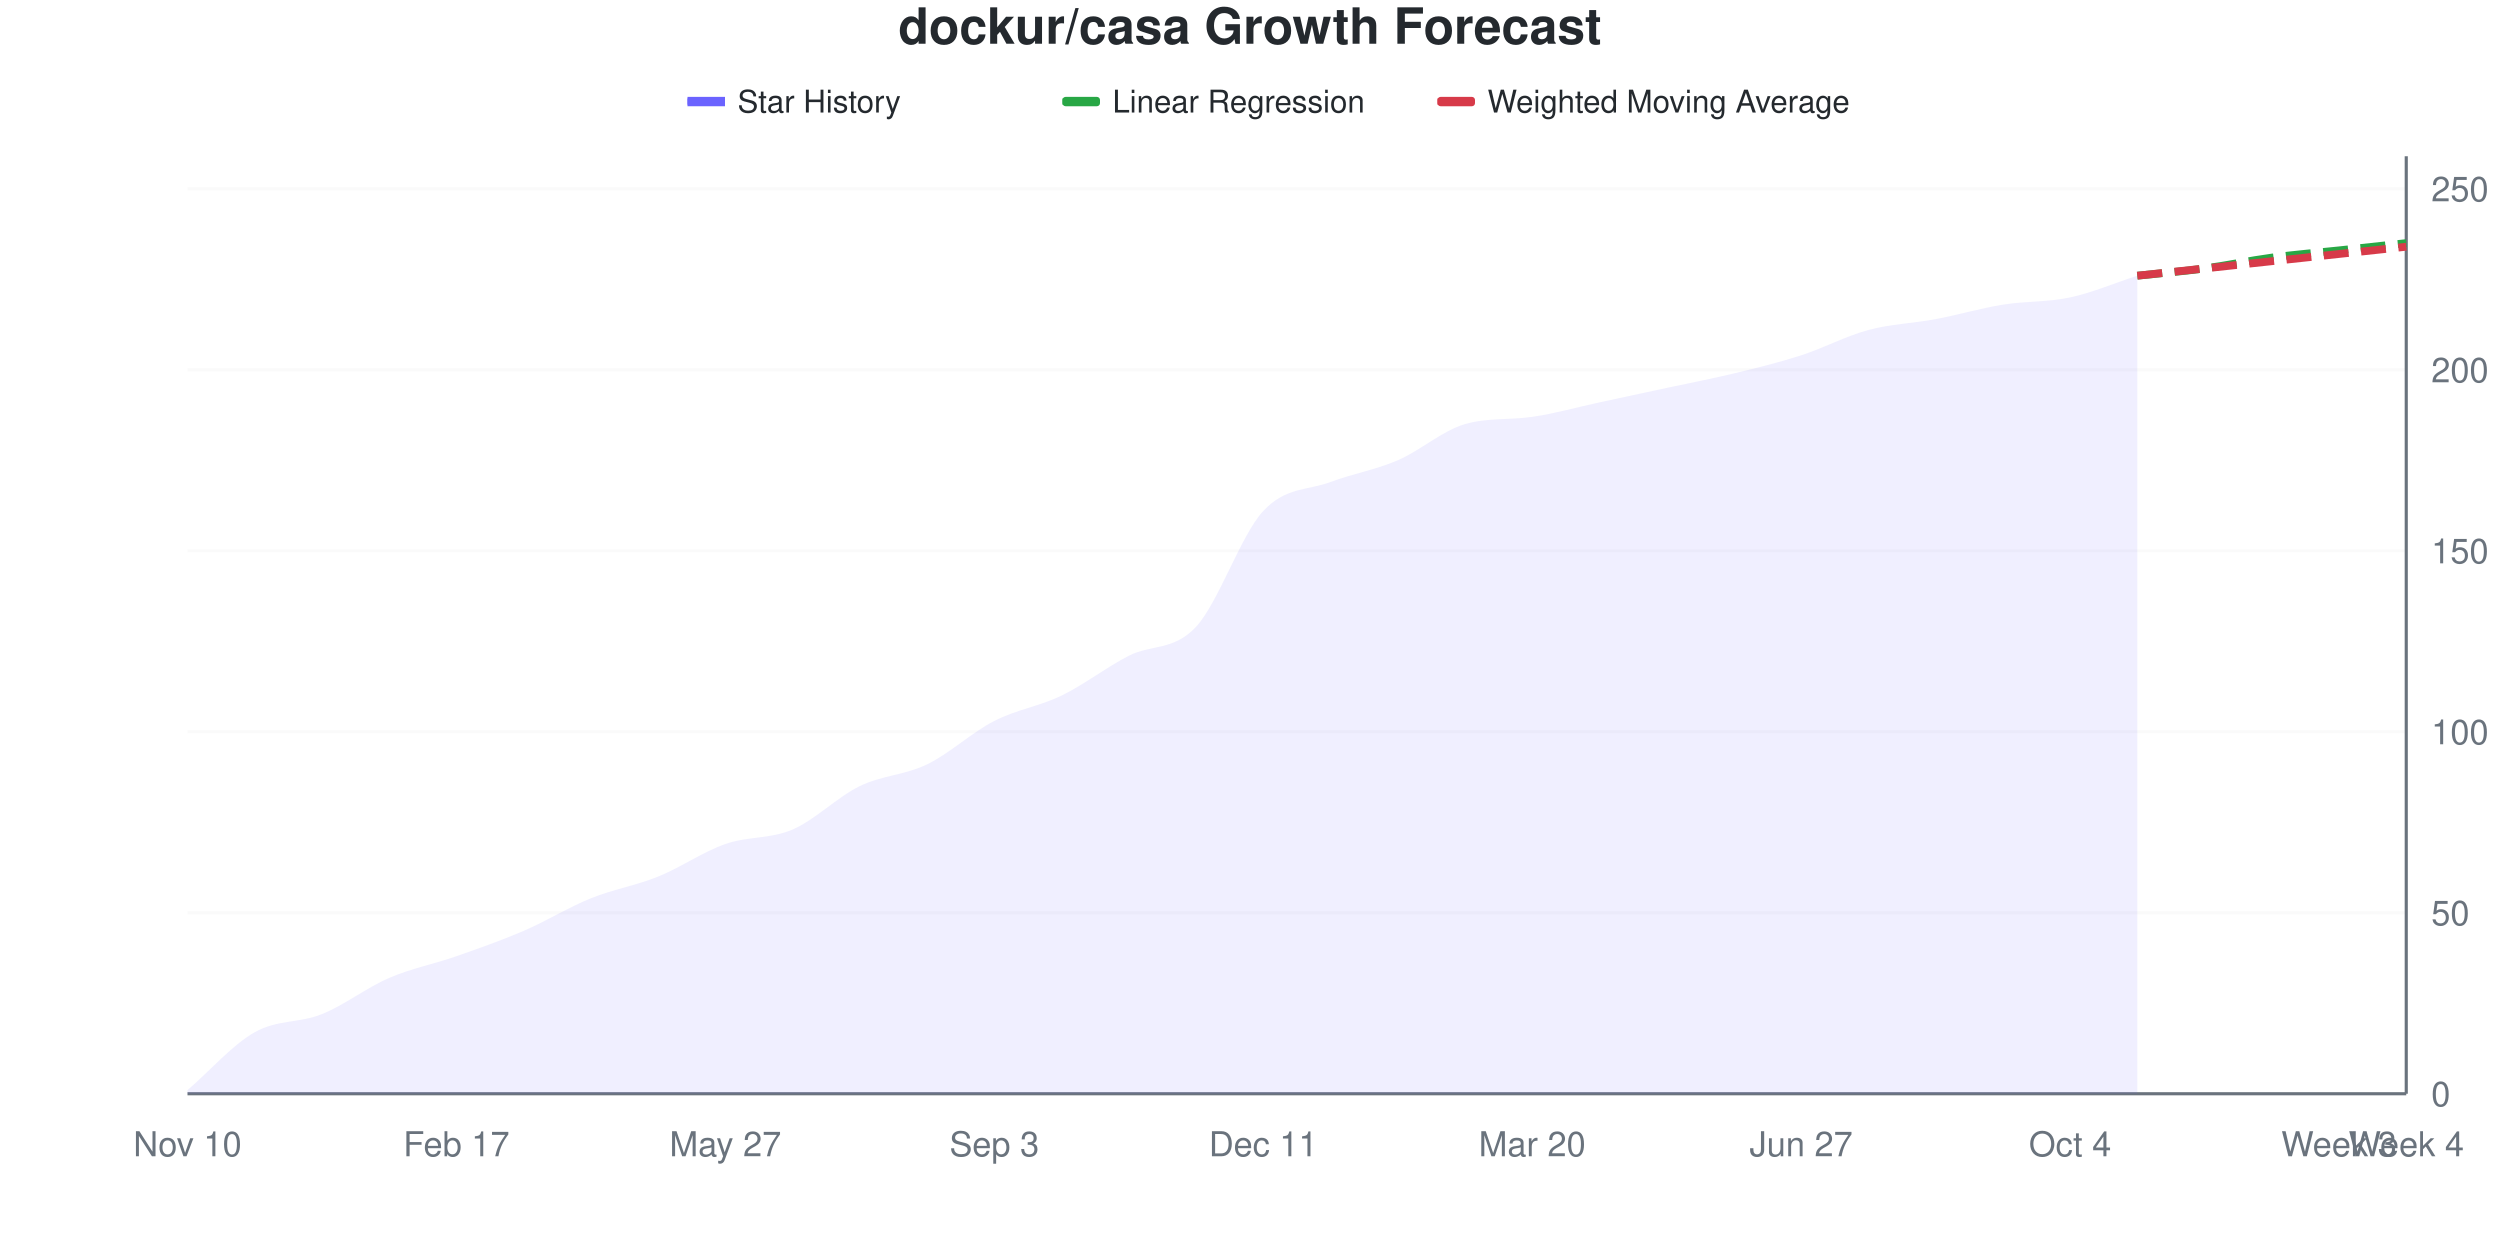
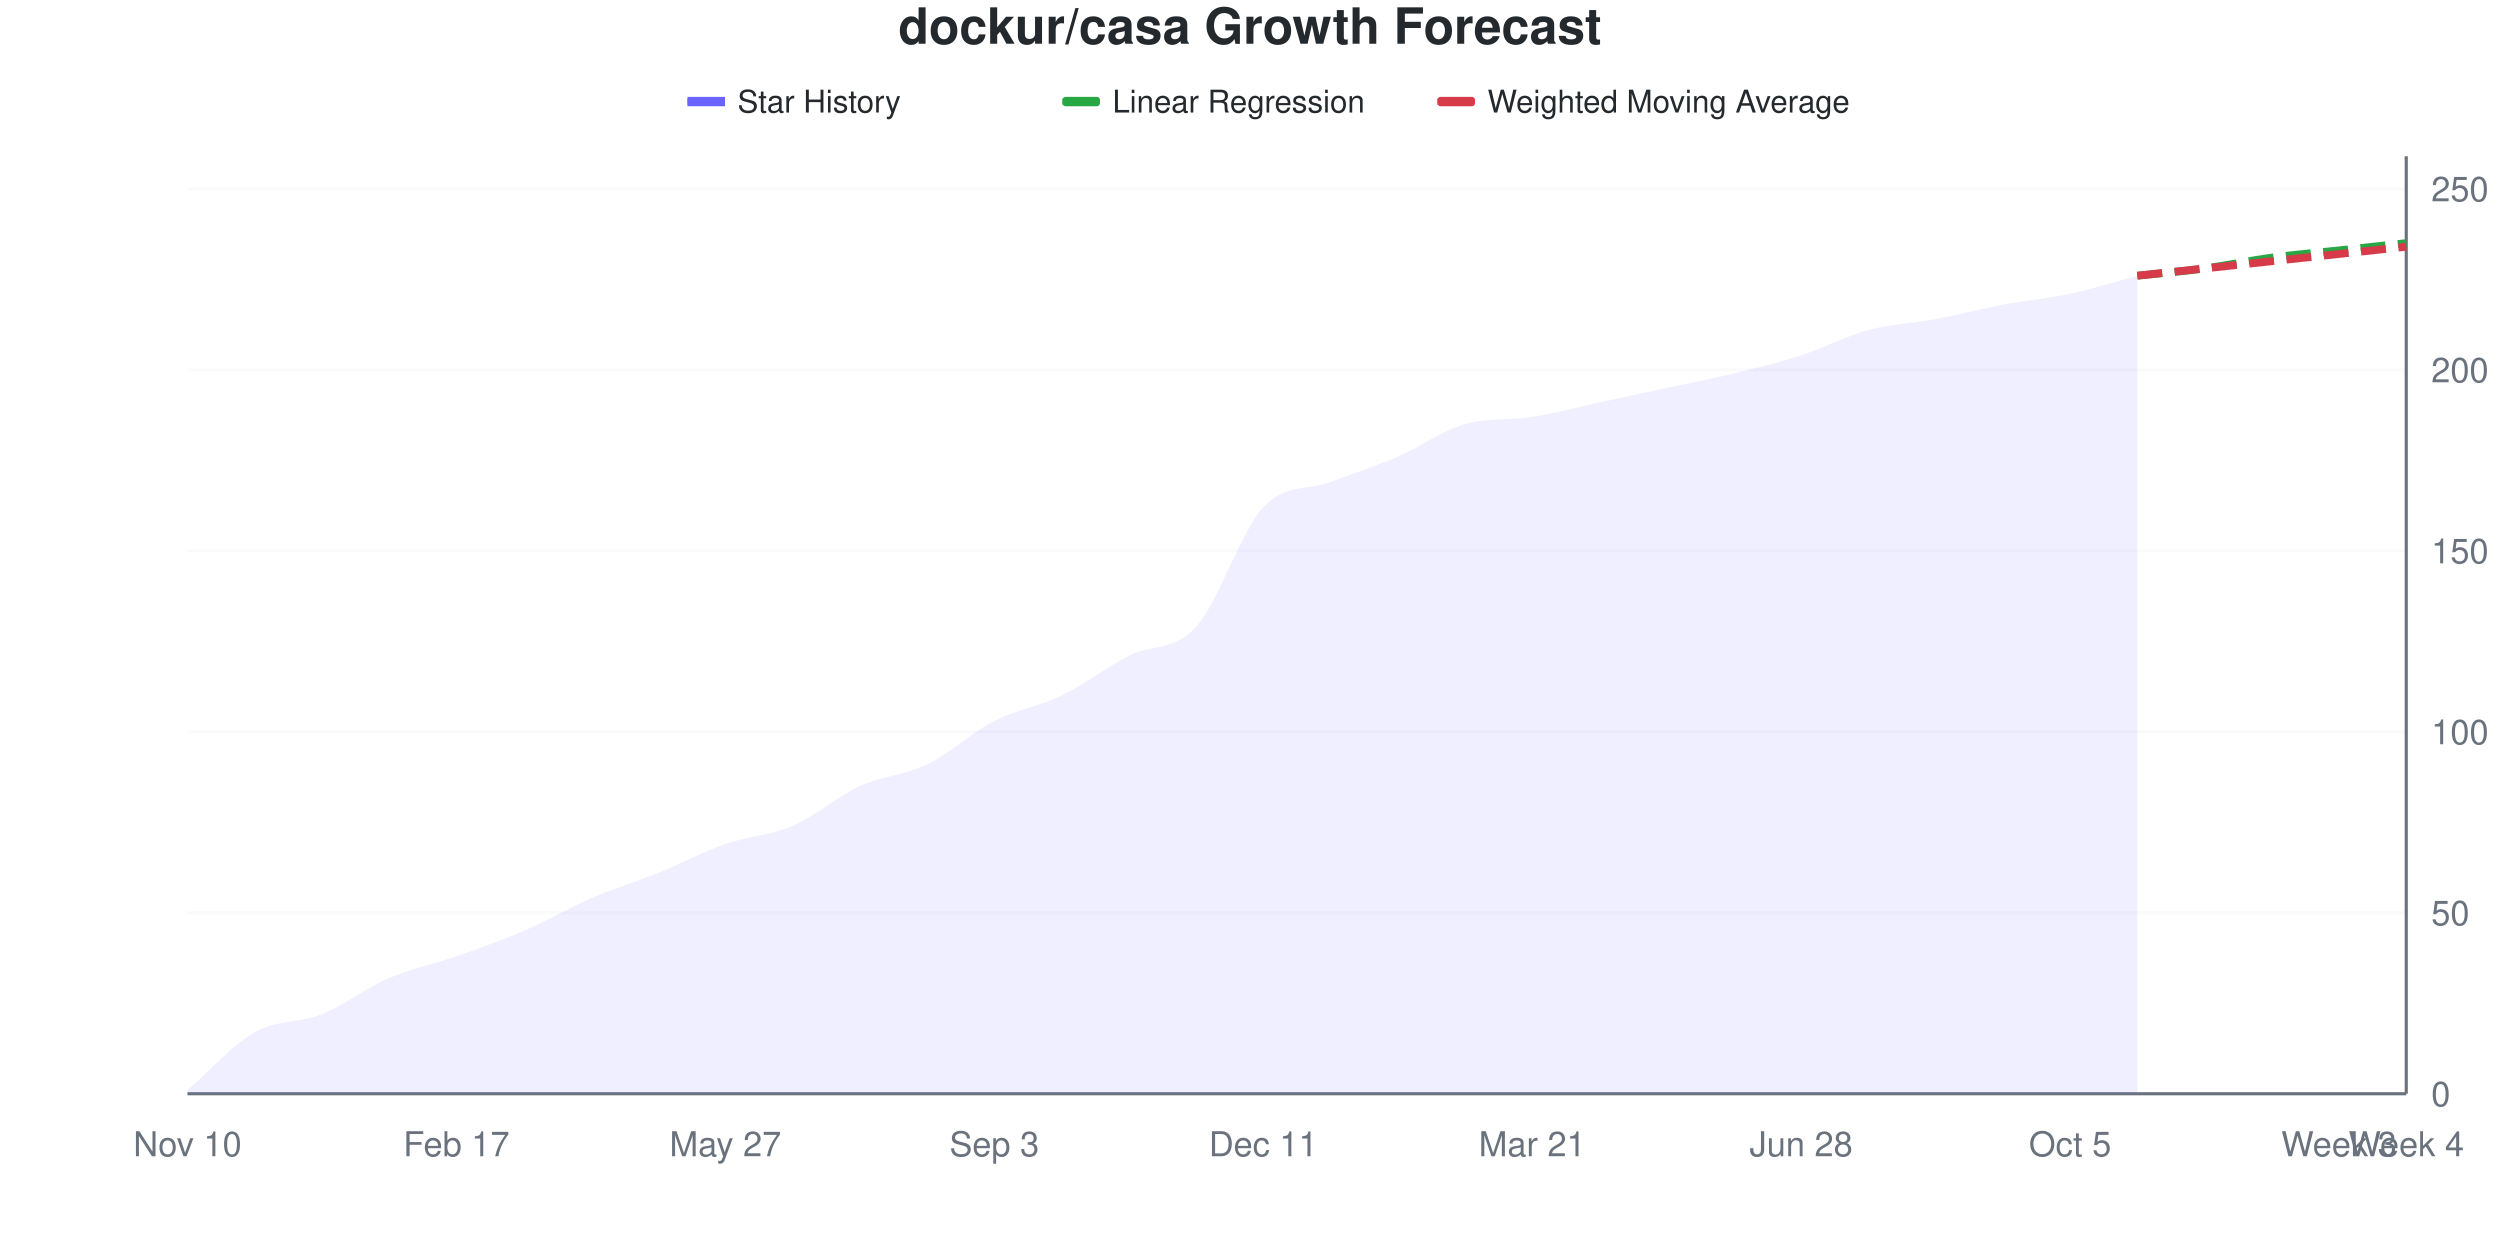
<svg xmlns="http://www.w3.org/2000/svg" viewBox="0 0 800 400" width="800" height="400">
  <style>
    @keyframes drawLine {
      to { stroke-dashoffset: 0; }
    }
    @keyframes fadeInPoint {
      from { opacity: 0; }
      to { opacity: 1; }
    }
    .data-line-0 {
      stroke-dasharray: 1041;
      stroke-dashoffset: 1041;
      animation: drawLine 2s ease-out forwards;
    }
    .data-point {
      opacity: 0;
      animation: fadeInPoint 0.5s ease-out forwards;
    }
    .chart-bg { fill: #fff; }
    .chart-text { fill: #24292e; }
    .chart-muted { fill: #6a737d; }
    .chart-grid { stroke: #eee; }
    .chart-axis { stroke: #6a737d; }
    @media (prefers-color-scheme: dark) {
      .chart-bg { fill: #0d1117; }
      .chart-text { fill: #e6edf3; }
      .chart-muted { fill: #8b949e; }
      .chart-grid { stroke: #21262d; }
      .chart-axis { stroke: #8b949e; }
    }
  </style>
  <rect width="800" height="400" class="chart-bg" />
  <text x="400" y="14" text-anchor="middle" class="chart-text" font-size="16" font-weight="bold" font-family="-apple-system, BlinkMacSystemFont, 'Segoe UI', Helvetica, Arial, sans-serif">dockur/casa Growth Forecast</text>
  <g class="legend">
    <rect x="220" y="31" width="12" height="3" fill="#6b63ff" />
    <line x1="220" y1="32.5" x2="232" y2="32.5" stroke="#6b63ff" stroke-width="2" />
    <text x="236" y="36" class="chart-text" font-size="10" font-family="-apple-system, BlinkMacSystemFont, 'Segoe UI', Helvetica, Arial, sans-serif">Star History</text>
    <rect x="340" y="31" width="12" height="3" fill="#28a745" rx="1" />
    <line x1="340" y1="32.5" x2="352" y2="32.5" stroke="#28a745" stroke-width="2" stroke-dasharray="4,2" />
    <text x="356" y="36" class="chart-text" font-size="10" font-family="-apple-system, BlinkMacSystemFont, 'Segoe UI', Helvetica, Arial, sans-serif">Linear Regression</text>
    <rect x="460" y="31" width="12" height="3" fill="#d73a49" rx="1" />
    <line x1="460" y1="32.5" x2="472" y2="32.5" stroke="#d73a49" stroke-width="2" stroke-dasharray="4,2" />
    <text x="476" y="36" class="chart-text" font-size="10" font-family="-apple-system, BlinkMacSystemFont, 'Segoe UI', Helvetica, Arial, sans-serif">Weighted Moving Average</text>
  </g>
  <g class="grid">
    <line x1="60" y1="350" x2="770" y2="350" class="chart-grid" stroke-opacity="0.3" />
    <text x="778" y="354" text-anchor="start" class="chart-muted" font-size="11" font-family="-apple-system, BlinkMacSystemFont, 'Segoe UI', Helvetica, Arial, sans-serif">0</text>
    <line x1="60" y1="292.085" x2="770" y2="292.085" class="chart-grid" stroke-opacity="0.3" />
    <text x="778" y="296.085" text-anchor="start" class="chart-muted" font-size="11" font-family="-apple-system, BlinkMacSystemFont, 'Segoe UI', Helvetica, Arial, sans-serif">50</text>
    <line x1="60" y1="234.17" x2="770" y2="234.17" class="chart-grid" stroke-opacity="0.3" />
    <text x="778" y="238.17" text-anchor="start" class="chart-muted" font-size="11" font-family="-apple-system, BlinkMacSystemFont, 'Segoe UI', Helvetica, Arial, sans-serif">100</text>
    <line x1="60" y1="176.255" x2="770" y2="176.255" class="chart-grid" stroke-opacity="0.3" />
    <text x="778" y="180.255" text-anchor="start" class="chart-muted" font-size="11" font-family="-apple-system, BlinkMacSystemFont, 'Segoe UI', Helvetica, Arial, sans-serif">150</text>
    <line x1="60" y1="118.34" x2="770" y2="118.34" class="chart-grid" stroke-opacity="0.3" />
    <text x="778" y="122.34" text-anchor="start" class="chart-muted" font-size="11" font-family="-apple-system, BlinkMacSystemFont, 'Segoe UI', Helvetica, Arial, sans-serif">200</text>
    <line x1="60" y1="60.425" x2="770" y2="60.425" class="chart-grid" stroke-opacity="0.3" />
    <text x="778" y="64.425" text-anchor="start" class="chart-muted" font-size="11" font-family="-apple-system, BlinkMacSystemFont, 'Segoe UI', Helvetica, Arial, sans-serif">250</text>
  </g>
  <g class="milestones">
    
  </g>
  <g class="x-axis">
    <text x="60" y="370" text-anchor="middle" class="chart-muted" font-size="11" font-family="-apple-system, BlinkMacSystemFont, 'Segoe UI', Helvetica, Arial, sans-serif">Nov 10</text>
    <text x="146.061" y="370" text-anchor="middle" class="chart-muted" font-size="11" font-family="-apple-system, BlinkMacSystemFont, 'Segoe UI', Helvetica, Arial, sans-serif">Feb 17</text>
    <text x="232.121" y="370" text-anchor="middle" class="chart-muted" font-size="11" font-family="-apple-system, BlinkMacSystemFont, 'Segoe UI', Helvetica, Arial, sans-serif">May 27</text>
    <text x="318.182" y="370" text-anchor="middle" class="chart-muted" font-size="11" font-family="-apple-system, BlinkMacSystemFont, 'Segoe UI', Helvetica, Arial, sans-serif">Sep 3</text>
    <text x="404.242" y="370" text-anchor="middle" class="chart-muted" font-size="11" font-family="-apple-system, BlinkMacSystemFont, 'Segoe UI', Helvetica, Arial, sans-serif">Dec 11</text>
-     <text x="490.303" y="370" text-anchor="middle" class="chart-muted" font-size="11" font-family="-apple-system, BlinkMacSystemFont, 'Segoe UI', Helvetica, Arial, sans-serif">Mar 20</text>
-     <text x="576.364" y="370" text-anchor="middle" class="chart-muted" font-size="11" font-family="-apple-system, BlinkMacSystemFont, 'Segoe UI', Helvetica, Arial, sans-serif">Jun 27</text>
-     <text x="662.424" y="370" text-anchor="middle" class="chart-muted" font-size="11" font-family="-apple-system, BlinkMacSystemFont, 'Segoe UI', Helvetica, Arial, sans-serif">Oct 4</text>
+     <text x="490.303" y="370" text-anchor="middle" class="chart-muted" font-size="11" font-family="-apple-system, BlinkMacSystemFont, 'Segoe UI', Helvetica, Arial, sans-serif">Mar 21</text>
+     <text x="576.364" y="370" text-anchor="middle" class="chart-muted" font-size="11" font-family="-apple-system, BlinkMacSystemFont, 'Segoe UI', Helvetica, Arial, sans-serif">Jun 28</text>
+     <text x="662.424" y="370" text-anchor="middle" class="chart-muted" font-size="11" font-family="-apple-system, BlinkMacSystemFont, 'Segoe UI', Helvetica, Arial, sans-serif">Oct 5</text>
    <text x="748.485" y="370" text-anchor="middle" class="chart-muted" font-size="11" font-family="-apple-system, BlinkMacSystemFont, 'Segoe UI', Helvetica, Arial, sans-serif">Week 3</text>
    <text x="770" y="370" text-anchor="middle" class="chart-muted" font-size="11" font-family="-apple-system, BlinkMacSystemFont, 'Segoe UI', Helvetica, Arial, sans-serif">Week 4</text>
  </g>
  <line x1="770" y1="50" x2="770" y2="350" class="chart-axis" stroke-width="1" />
  <line x1="60" y1="350" x2="770" y2="350" class="chart-axis" stroke-width="1" />
-   <path d="M60,350 L60,348.842 C67.172,342.664 74.343,334.363 81.515,330.309 C88.687,326.255 95.859,327.413 103.03,324.517 C110.202,321.622 117.374,316.023 124.545,312.934 C131.717,309.846 138.889,308.494 146.061,305.985 C153.232,303.475 160.404,300.965 167.576,297.876 C174.747,294.788 181.919,290.347 189.091,287.452 C196.263,284.556 203.434,283.398 210.606,280.502 C217.778,277.606 224.949,272.587 232.121,270.077 C239.293,267.568 246.465,268.533 253.636,265.444 C260.808,262.355 267.98,255.019 275.152,251.544 C282.323,248.069 289.495,248.069 296.667,244.595 C303.838,241.12 311.01,234.363 318.182,230.695 C325.354,227.027 332.525,226.062 339.697,222.587 C346.869,219.112 354.04,213.514 361.212,209.846 C368.384,206.178 375.556,208.301 382.727,200.579 C389.899,192.857 397.071,171.236 404.242,163.514 C411.414,155.792 418.586,156.95 425.758,154.247 C432.929,151.544 440.101,150.386 447.273,147.297 C454.444,144.208 461.616,137.786 468.788,135.714 C475.96,133.642 483.131,134.434 490.303,133.398 C497.475,132.362 504.646,130.309 511.818,128.764 C518.99,127.22 526.162,125.676 533.333,124.131 C540.505,122.587 547.677,121.236 554.848,119.498 C562.02,117.761 569.192,116.023 576.364,113.707 C583.535,111.39 590.707,107.529 597.879,105.598 C605.051,103.668 612.222,103.475 619.394,102.124 C626.566,100.772 633.737,98.649 640.909,97.49 C648.081,96.332 655.253,96.718 662.424,95.174 C669.596,93.629 676.768,90.541 683.939,88.224 L683.939,350 L60,350 Z" fill="#6b63ff" fill-opacity="0.1" />
-   <path d="M60,350 L60,348.842 C67.172,342.664 74.343,334.363 81.515,330.309 C88.687,326.255 95.859,327.413 103.03,324.517 C110.202,321.622 117.374,316.023 124.545,312.934 C131.717,309.846 138.889,308.494 146.061,305.985 C153.232,303.475 160.404,300.965 167.576,297.876 C174.747,294.788 181.919,290.347 189.091,287.452 C196.263,284.556 203.434,283.398 210.606,280.502 C217.778,277.606 224.949,272.587 232.121,270.077 C239.293,267.568 246.465,268.533 253.636,265.444 C260.808,262.355 267.98,255.019 275.152,251.544 C282.323,248.069 289.495,248.069 296.667,244.595 C303.838,241.12 311.01,234.363 318.182,230.695 C325.354,227.027 332.525,226.062 339.697,222.587 C346.869,219.112 354.04,213.514 361.212,209.846 C368.384,206.178 375.556,208.301 382.727,200.579 C389.899,192.857 397.071,171.236 404.242,163.514 C411.414,155.792 418.586,156.95 425.758,154.247 C432.929,151.544 440.101,150.386 447.273,147.297 C454.444,144.208 461.616,137.786 468.788,135.714 C475.96,133.642 483.131,134.434 490.303,133.398 C497.475,132.362 504.646,130.309 511.818,128.764 C518.99,127.22 526.162,125.676 533.333,124.131 C540.505,122.587 547.677,121.236 554.848,119.498 C562.02,117.761 569.192,116.023 576.364,113.707 C583.535,111.39 590.707,107.529 597.879,105.598 C605.051,103.668 612.222,103.475 619.394,102.124 C626.566,100.772 633.737,98.649 640.909,97.49 C648.081,96.332 655.253,96.718 662.424,95.174 C669.596,93.629 676.768,90.541 683.939,88.224" fill="none" stroke="#6b63ff" stroke-width="2.5" class="data-line-0" />
+   <path d="M60,350 L60,348.842 C67.172,342.664 74.343,334.363 81.515,330.309 C88.687,326.255 95.859,327.413 103.03,324.517 C110.202,321.622 117.374,316.023 124.545,312.934 C131.717,309.846 138.889,308.494 146.061,305.985 C153.232,303.475 160.404,300.965 167.576,297.876 C174.747,294.788 181.919,290.541 189.091,287.452 C196.263,284.363 203.434,282.239 210.606,279.344 C217.778,276.448 224.949,272.587 232.121,270.077 C239.293,267.568 246.465,267.375 253.636,264.286 C260.808,261.197 267.98,254.826 275.152,251.544 C282.323,248.263 289.495,248.069 296.667,244.595 C303.838,241.12 311.01,234.363 318.182,230.695 C325.354,227.027 332.525,226.062 339.697,222.587 C346.869,219.112 354.04,213.514 361.212,209.846 C368.384,206.178 375.556,208.494 382.727,200.579 C389.899,192.664 397.071,170.008 404.242,162.355 C411.414,154.702 418.586,156.926 425.758,154.247 C432.929,151.569 440.101,149.228 447.273,146.139 C454.444,143.05 461.616,137.748 468.788,135.714 C475.96,133.681 483.131,134.507 490.303,133.398 C497.475,132.288 504.646,130.309 511.818,128.764 C518.99,127.22 526.162,125.676 533.333,124.131 C540.505,122.587 547.677,121.236 554.848,119.498 C562.02,117.761 569.192,116.023 576.364,113.707 C583.535,111.39 590.707,107.529 597.879,105.598 C605.051,103.668 612.222,103.475 619.394,102.124 C626.566,100.772 633.737,98.842 640.909,97.49 C648.081,96.139 655.253,95.56 662.424,94.015 C669.596,92.471 676.768,90.154 683.939,88.224 L683.939,350 L60,350 Z" fill="#6b63ff" fill-opacity="0.1" />
+   <path d="M60,350 L60,348.842 C67.172,342.664 74.343,334.363 81.515,330.309 C88.687,326.255 95.859,327.413 103.03,324.517 C110.202,321.622 117.374,316.023 124.545,312.934 C131.717,309.846 138.889,308.494 146.061,305.985 C153.232,303.475 160.404,300.965 167.576,297.876 C174.747,294.788 181.919,290.541 189.091,287.452 C196.263,284.363 203.434,282.239 210.606,279.344 C217.778,276.448 224.949,272.587 232.121,270.077 C239.293,267.568 246.465,267.375 253.636,264.286 C260.808,261.197 267.98,254.826 275.152,251.544 C282.323,248.263 289.495,248.069 296.667,244.595 C303.838,241.12 311.01,234.363 318.182,230.695 C325.354,227.027 332.525,226.062 339.697,222.587 C346.869,219.112 354.04,213.514 361.212,209.846 C368.384,206.178 375.556,208.494 382.727,200.579 C389.899,192.664 397.071,170.008 404.242,162.355 C411.414,154.702 418.586,156.926 425.758,154.247 C432.929,151.569 440.101,149.228 447.273,146.139 C454.444,143.05 461.616,137.748 468.788,135.714 C475.96,133.681 483.131,134.507 490.303,133.398 C497.475,132.288 504.646,130.309 511.818,128.764 C518.99,127.22 526.162,125.676 533.333,124.131 C540.505,122.587 547.677,121.236 554.848,119.498 C562.02,117.761 569.192,116.023 576.364,113.707 C583.535,111.39 590.707,107.529 597.879,105.598 C605.051,103.668 612.222,103.475 619.394,102.124 C626.566,100.772 633.737,98.842 640.909,97.49 C648.081,96.139 655.253,95.56 662.424,94.015 C669.596,92.471 676.768,90.154 683.939,88.224" fill="none" stroke="#6b63ff" stroke-width="2.5" class="data-line-0" />
  <path d="M683.939,88.224 C691.111,87.452 698.283,86.873 705.455,85.907 C712.626,84.942 719.798,83.398 726.97,82.432 C734.141,81.467 741.313,80.888 748.485,80.116 C755.657,79.344 762.828,78.571 770,77.799" fill="none" stroke="#28a745" stroke-width="2.5" stroke-dasharray="8,4" />
  <path d="M683.939,88.224 C691.111,87.452 698.283,86.68 705.455,85.907 C712.626,85.135 719.798,84.363 726.97,83.591 C734.141,82.819 741.313,82.046 748.485,81.274 C755.657,80.502 762.828,79.73 770,78.958" fill="none" stroke="#d73a49" stroke-width="2.5" stroke-dasharray="8,4" />
  <g class="points">
    <circle cx="60" cy="348.842" r="4" fill="#6b63ff" class="data-point" style="animation-delay: 1.50s" />
    <circle cx="81.515" cy="330.309" r="4" fill="#6b63ff" class="data-point" style="animation-delay: 1.55s" />
    <circle cx="103.03" cy="324.517" r="4" fill="#6b63ff" class="data-point" style="animation-delay: 1.60s" />
    <circle cx="124.545" cy="312.934" r="4" fill="#6b63ff" class="data-point" style="animation-delay: 1.65s" />
    <circle cx="146.061" cy="305.985" r="4" fill="#6b63ff" class="data-point" style="animation-delay: 1.70s" />
    <circle cx="167.576" cy="297.876" r="4" fill="#6b63ff" class="data-point" style="animation-delay: 1.75s" />
    <circle cx="189.091" cy="287.452" r="4" fill="#6b63ff" class="data-point" style="animation-delay: 1.80s" />
-     <circle cx="210.606" cy="280.502" r="4" fill="#6b63ff" class="data-point" style="animation-delay: 1.85s" />
+     <circle cx="210.606" cy="279.344" r="4" fill="#6b63ff" class="data-point" style="animation-delay: 1.85s" />
    <circle cx="232.121" cy="270.077" r="4" fill="#6b63ff" class="data-point" style="animation-delay: 1.90s" />
-     <circle cx="253.636" cy="265.444" r="4" fill="#6b63ff" class="data-point" style="animation-delay: 1.95s" />
+     <circle cx="253.636" cy="264.286" r="4" fill="#6b63ff" class="data-point" style="animation-delay: 1.95s" />
    <circle cx="275.152" cy="251.544" r="4" fill="#6b63ff" class="data-point" style="animation-delay: 2.00s" />
    <circle cx="296.667" cy="244.595" r="4" fill="#6b63ff" class="data-point" style="animation-delay: 2.05s" />
    <circle cx="318.182" cy="230.695" r="4" fill="#6b63ff" class="data-point" style="animation-delay: 2.10s" />
    <circle cx="339.697" cy="222.587" r="4" fill="#6b63ff" class="data-point" style="animation-delay: 2.15s" />
    <circle cx="361.212" cy="209.846" r="4" fill="#6b63ff" class="data-point" style="animation-delay: 2.20s" />
    <circle cx="382.727" cy="200.579" r="4" fill="#6b63ff" class="data-point" style="animation-delay: 2.25s" />
-     <circle cx="404.242" cy="163.514" r="4" fill="#6b63ff" class="data-point" style="animation-delay: 2.30s" />
+     <circle cx="404.242" cy="162.355" r="4" fill="#6b63ff" class="data-point" style="animation-delay: 2.30s" />
    <circle cx="425.758" cy="154.247" r="4" fill="#6b63ff" class="data-point" style="animation-delay: 2.35s" />
-     <circle cx="447.273" cy="147.297" r="4" fill="#6b63ff" class="data-point" style="animation-delay: 2.40s" />
+     <circle cx="447.273" cy="146.139" r="4" fill="#6b63ff" class="data-point" style="animation-delay: 2.40s" />
    <circle cx="468.788" cy="135.714" r="4" fill="#6b63ff" class="data-point" style="animation-delay: 2.45s" />
    <circle cx="490.303" cy="133.398" r="4" fill="#6b63ff" class="data-point" style="animation-delay: 2.50s" />
    <circle cx="511.818" cy="128.764" r="4" fill="#6b63ff" class="data-point" style="animation-delay: 2.55s" />
    <circle cx="533.333" cy="124.131" r="4" fill="#6b63ff" class="data-point" style="animation-delay: 2.60s" />
    <circle cx="554.848" cy="119.498" r="4" fill="#6b63ff" class="data-point" style="animation-delay: 2.65s" />
    <circle cx="576.364" cy="113.707" r="4" fill="#6b63ff" class="data-point" style="animation-delay: 2.70s" />
    <circle cx="597.879" cy="105.598" r="4" fill="#6b63ff" class="data-point" style="animation-delay: 2.75s" />
    <circle cx="619.394" cy="102.124" r="4" fill="#6b63ff" class="data-point" style="animation-delay: 2.80s" />
    <circle cx="640.909" cy="97.49" r="4" fill="#6b63ff" class="data-point" style="animation-delay: 2.85s" />
-     <circle cx="662.424" cy="95.174" r="4" fill="#6b63ff" class="data-point" style="animation-delay: 2.90s" />
+     <circle cx="662.424" cy="94.015" r="4" fill="#6b63ff" class="data-point" style="animation-delay: 2.90s" />
    <circle cx="683.939" cy="88.224" r="4" fill="#6b63ff" class="data-point" style="animation-delay: 2.95s" />
  </g>
</svg>
